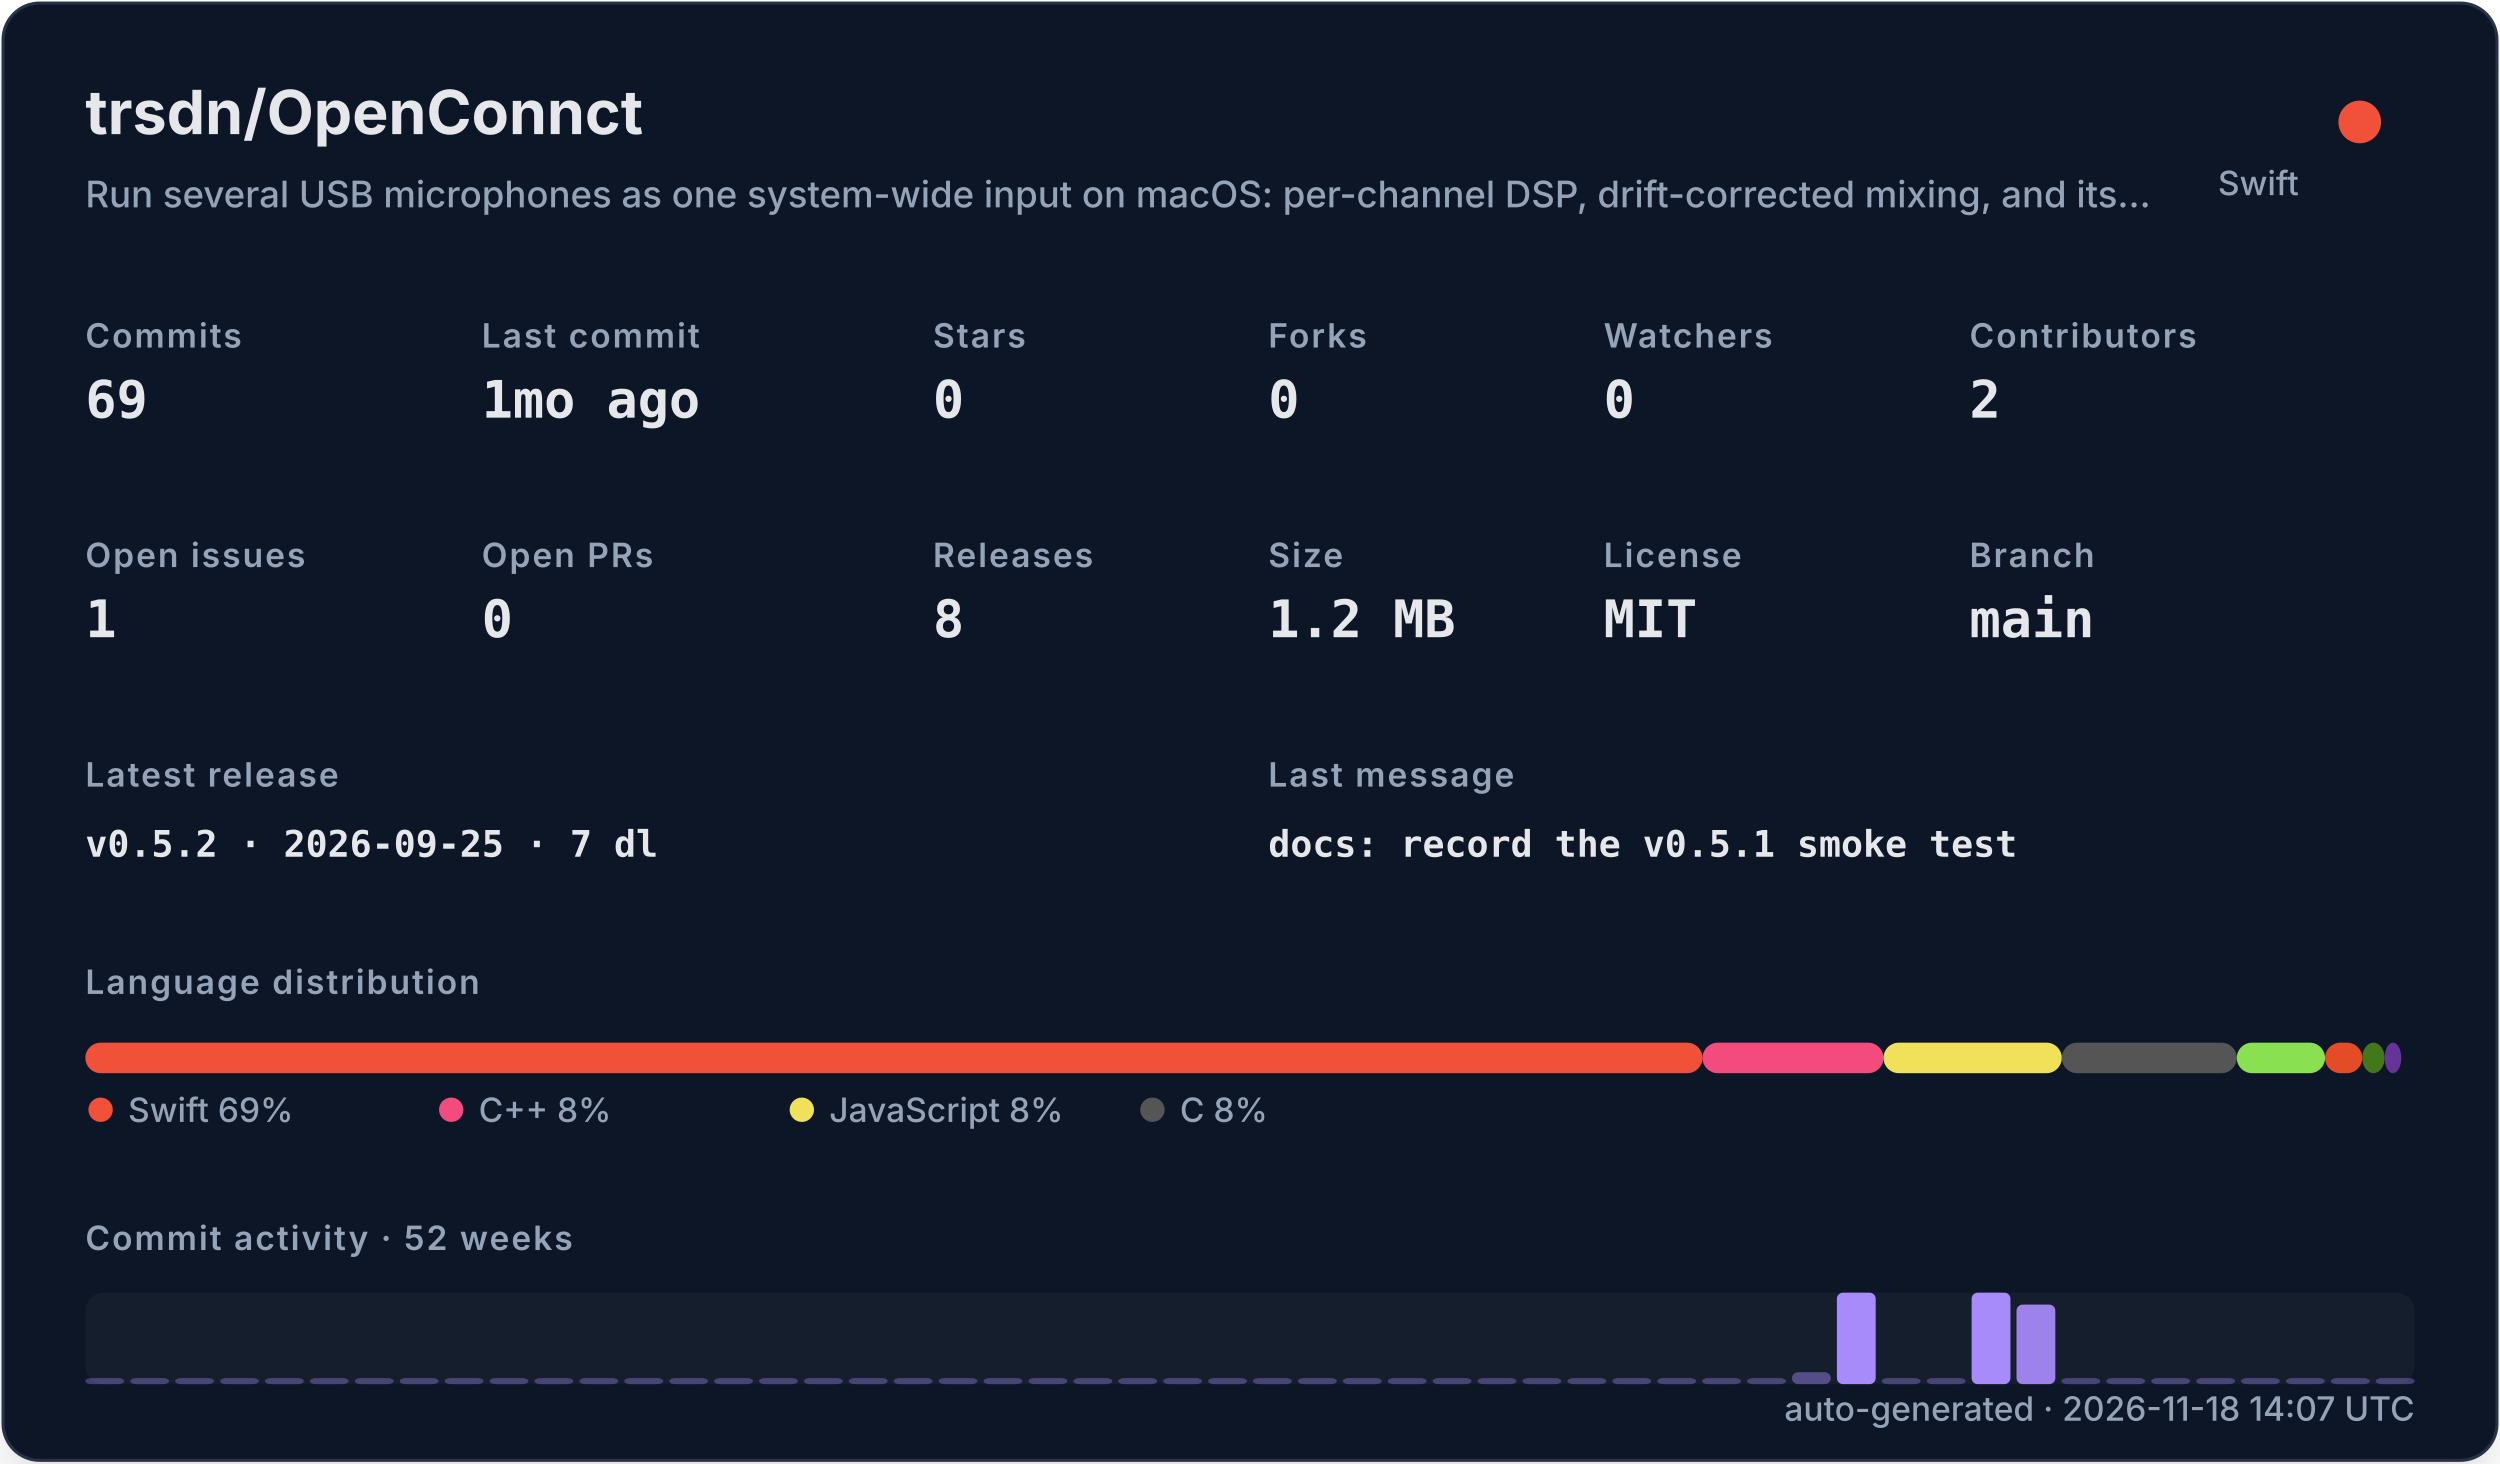
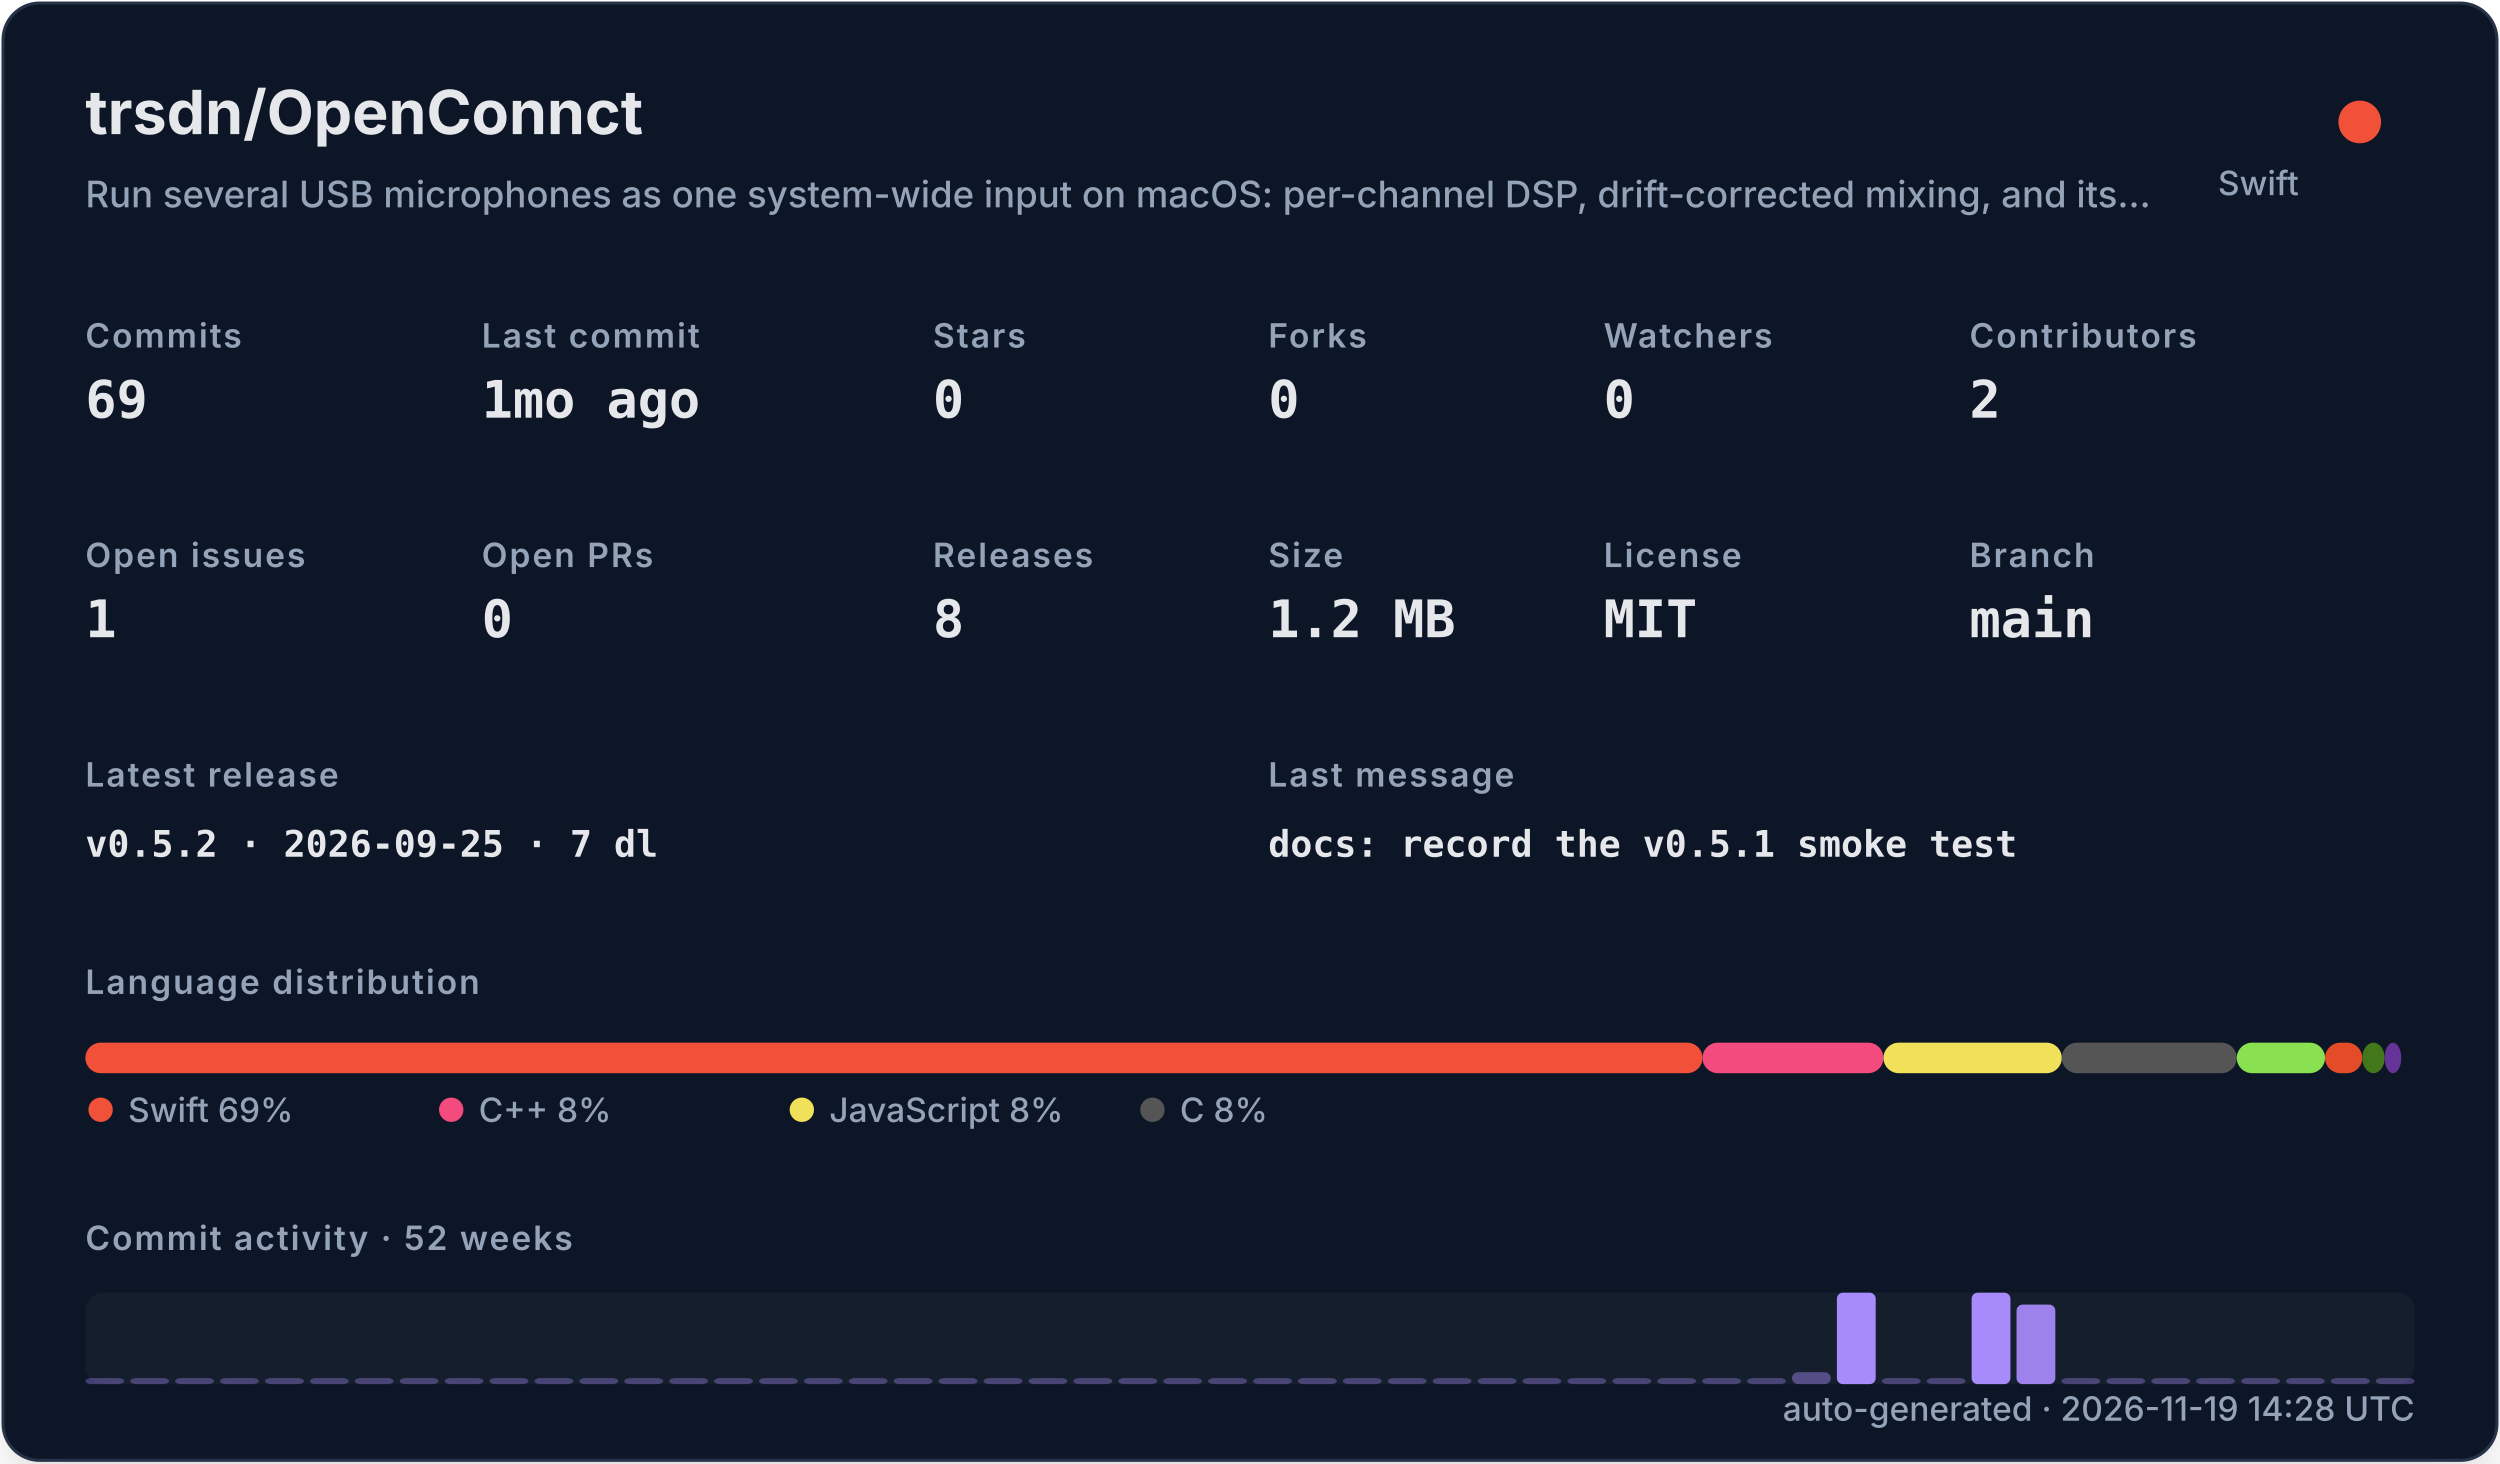
<svg xmlns="http://www.w3.org/2000/svg" width="820" height="480" viewBox="0 0 820 480" role="img">
  <defs>
    <filter id="shadow" x="-10%" y="-10%" width="120%" height="120%">
      <feDropShadow dx="0" dy="8" stdDeviation="10" flood-color="#000000" flood-opacity="0.16" />
    </filter>
    <style>
    .title { font: 700 20px -apple-system,BlinkMacSystemFont,"Segoe UI",sans-serif; fill: #e5e7eb; }
    .subtitle { font: 500 12px -apple-system,BlinkMacSystemFont,"Segoe UI",sans-serif; fill: #94a3b8; }
    .label { font: 600 11px -apple-system,BlinkMacSystemFont,"Segoe UI",sans-serif; fill: #94a3b8; text-transform: uppercase; letter-spacing: .06em; }
    .value { font: 700 17px ui-monospace,SFMono-Regular,Menlo,monospace; fill: #e5e7eb; }
    .small { font: 500 11px -apple-system,BlinkMacSystemFont,"Segoe UI",sans-serif; fill: #94a3b8; }
    .tiny { font: 500 10px -apple-system,BlinkMacSystemFont,"Segoe UI",sans-serif; fill: #94a3b8; }
    .mono { font: 650 12px ui-monospace,SFMono-Regular,Menlo,monospace; fill: #e5e7eb; }
  </style>
  </defs>
  <rect x="1" y="1" width="818" height="478" rx="12" fill="#111827" stroke="#263247" filter="url(#shadow)" />
  <text x="28" y="44" class="title">trsdn/OpenConnct</text>
  <text x="28" y="68" class="subtitle">Run several USB microphones as one system-wide input on macOS: per-channel DSP, drift-corrected mixing, and its…</text>
  <circle cx="774" cy="40" r="7" fill="#F05138" />
  <text x="754" y="64" text-anchor="end" class="small">Swift</text>
  <text x="28" y="114" class="label">Commits</text>
  <text x="28" y="137" class="value">69</text>
  <text x="158" y="114" class="label">Last commit</text>
  <text x="158" y="137" class="value">1mo ago</text>
  <text x="306" y="114" class="label">Stars</text>
  <text x="306" y="137" class="value">0</text>
  <text x="416" y="114" class="label">Forks</text>
  <text x="416" y="137" class="value">0</text>
  <text x="526" y="114" class="label">Watchers</text>
  <text x="526" y="137" class="value">0</text>
  <text x="646" y="114" class="label">Contributors</text>
  <text x="646" y="137" class="value">2</text>
  <text x="28" y="186" class="label">Open issues</text>
  <text x="28" y="209" class="value">1</text>
  <text x="158" y="186" class="label">Open PRs</text>
  <text x="158" y="209" class="value">0</text>
  <text x="306" y="186" class="label">Releases</text>
  <text x="306" y="209" class="value">8</text>
  <text x="416" y="186" class="label">Size</text>
  <text x="416" y="209" class="value">1.2 MB</text>
  <text x="526" y="186" class="label">License</text>
  <text x="526" y="209" class="value">MIT</text>
  <text x="646" y="186" class="label">Branch</text>
  <text x="646" y="209" class="value">main</text>
  <text x="28" y="258" class="label">Latest release</text>
  <text x="28" y="281" class="mono">v0.5.2 · 2026-09-25 · 7 dl</text>
  <text x="416" y="258" class="label">Last message</text>
  <text x="416" y="281" class="mono">docs: record the v0.5.1 smoke test</text>
  <text x="28" y="326" class="label">Language distribution</text>
  <rect x="28.00" y="342" width="530.42" height="10" rx="5" fill="#F05138" />
  <rect x="558.42" y="342" width="59.36" height="10" rx="5" fill="#f34b7d" />
  <rect x="617.78" y="342" width="58.49" height="10" rx="5" fill="#f1e05a" />
  <rect x="676.27" y="342" width="57.38" height="10" rx="5" fill="#555555" />
  <rect x="733.66" y="342" width="28.95" height="10" rx="5" fill="#89e051" />
  <rect x="762.61" y="342" width="12.22" height="10" rx="5" fill="#e34c26" />
  <rect x="774.83" y="342" width="7.34" height="10" rx="5" fill="#427819" />
  <rect x="782.17" y="342" width="5.45" height="10" rx="5" fill="#663399" />
  <circle cx="33" cy="364" r="4" fill="#F05138" />
  <text x="42" y="368" class="small">Swift 69%</text>
  <circle cx="148" cy="364" r="4" fill="#f34b7d" />
  <text x="157" y="368" class="small">C++ 8%</text>
  <circle cx="263" cy="364" r="4" fill="#f1e05a" />
  <text x="272" y="368" class="small">JavaScript 8%</text>
  <circle cx="378" cy="364" r="4" fill="#555555" />
  <text x="387" y="368" class="small">C 8%</text>
  <text x="28" y="410" class="label">Commit activity · 52 weeks</text>
  <rect x="28" y="424" width="764" height="30" rx="6" fill="#1f2937" opacity=".42" />
  <rect x="28.00" y="452.00" width="12.73" height="2.00" rx="2" fill="#a78bfa" opacity="0.35" />
  <rect x="42.73" y="452.00" width="12.73" height="2.00" rx="2" fill="#a78bfa" opacity="0.35" />
  <rect x="57.46" y="452.00" width="12.73" height="2.00" rx="2" fill="#a78bfa" opacity="0.35" />
  <rect x="72.19" y="452.00" width="12.73" height="2.00" rx="2" fill="#a78bfa" opacity="0.35" />
  <rect x="86.92" y="452.00" width="12.73" height="2.00" rx="2" fill="#a78bfa" opacity="0.35" />
  <rect x="101.65" y="452.00" width="12.73" height="2.00" rx="2" fill="#a78bfa" opacity="0.35" />
  <rect x="116.38" y="452.00" width="12.73" height="2.00" rx="2" fill="#a78bfa" opacity="0.35" />
  <rect x="131.12" y="452.00" width="12.73" height="2.00" rx="2" fill="#a78bfa" opacity="0.35" />
  <rect x="145.85" y="452.00" width="12.73" height="2.00" rx="2" fill="#a78bfa" opacity="0.35" />
  <rect x="160.58" y="452.00" width="12.73" height="2.00" rx="2" fill="#a78bfa" opacity="0.35" />
  <rect x="175.31" y="452.00" width="12.73" height="2.00" rx="2" fill="#a78bfa" opacity="0.35" />
  <rect x="190.04" y="452.00" width="12.73" height="2.00" rx="2" fill="#a78bfa" opacity="0.35" />
  <rect x="204.77" y="452.00" width="12.73" height="2.00" rx="2" fill="#a78bfa" opacity="0.35" />
  <rect x="219.50" y="452.00" width="12.73" height="2.00" rx="2" fill="#a78bfa" opacity="0.35" />
  <rect x="234.23" y="452.00" width="12.73" height="2.00" rx="2" fill="#a78bfa" opacity="0.35" />
  <rect x="248.96" y="452.00" width="12.73" height="2.00" rx="2" fill="#a78bfa" opacity="0.35" />
  <rect x="263.69" y="452.00" width="12.73" height="2.00" rx="2" fill="#a78bfa" opacity="0.35" />
  <rect x="278.42" y="452.00" width="12.73" height="2.00" rx="2" fill="#a78bfa" opacity="0.35" />
  <rect x="293.15" y="452.00" width="12.73" height="2.00" rx="2" fill="#a78bfa" opacity="0.35" />
  <rect x="307.88" y="452.00" width="12.73" height="2.00" rx="2" fill="#a78bfa" opacity="0.35" />
  <rect x="322.62" y="452.00" width="12.73" height="2.00" rx="2" fill="#a78bfa" opacity="0.35" />
  <rect x="337.35" y="452.00" width="12.73" height="2.00" rx="2" fill="#a78bfa" opacity="0.35" />
  <rect x="352.08" y="452.00" width="12.73" height="2.00" rx="2" fill="#a78bfa" opacity="0.35" />
  <rect x="366.81" y="452.00" width="12.73" height="2.00" rx="2" fill="#a78bfa" opacity="0.35" />
  <rect x="381.54" y="452.00" width="12.73" height="2.00" rx="2" fill="#a78bfa" opacity="0.35" />
  <rect x="396.27" y="452.00" width="12.73" height="2.00" rx="2" fill="#a78bfa" opacity="0.35" />
  <rect x="411.00" y="452.00" width="12.73" height="2.00" rx="2" fill="#a78bfa" opacity="0.35" />
  <rect x="425.73" y="452.00" width="12.73" height="2.00" rx="2" fill="#a78bfa" opacity="0.35" />
  <rect x="440.46" y="452.00" width="12.73" height="2.00" rx="2" fill="#a78bfa" opacity="0.35" />
  <rect x="455.19" y="452.00" width="12.73" height="2.00" rx="2" fill="#a78bfa" opacity="0.35" />
  <rect x="469.92" y="452.00" width="12.73" height="2.00" rx="2" fill="#a78bfa" opacity="0.35" />
  <rect x="484.65" y="452.00" width="12.73" height="2.00" rx="2" fill="#a78bfa" opacity="0.35" />
  <rect x="499.38" y="452.00" width="12.73" height="2.00" rx="2" fill="#a78bfa" opacity="0.35" />
  <rect x="514.12" y="452.00" width="12.73" height="2.00" rx="2" fill="#a78bfa" opacity="0.35" />
  <rect x="528.85" y="452.00" width="12.73" height="2.00" rx="2" fill="#a78bfa" opacity="0.35" />
  <rect x="543.58" y="452.00" width="12.73" height="2.00" rx="2" fill="#a78bfa" opacity="0.35" />
  <rect x="558.31" y="452.00" width="12.73" height="2.00" rx="2" fill="#a78bfa" opacity="0.35" />
  <rect x="573.04" y="452.00" width="12.73" height="2.00" rx="2" fill="#a78bfa" opacity="0.35" />
  <rect x="587.77" y="450.09" width="12.73" height="3.91" rx="2" fill="#a78bfa" opacity="0.43" />
  <rect x="602.50" y="424.00" width="12.73" height="30.00" rx="2" fill="#a78bfa" opacity="1.00" />
  <rect x="617.23" y="452.00" width="12.73" height="2.00" rx="2" fill="#a78bfa" opacity="0.35" />
  <rect x="631.96" y="452.00" width="12.73" height="2.00" rx="2" fill="#a78bfa" opacity="0.35" />
  <rect x="646.69" y="424.00" width="12.73" height="30.00" rx="2" fill="#a78bfa" opacity="1.00" />
  <rect x="661.42" y="427.91" width="12.73" height="26.09" rx="2" fill="#a78bfa" opacity="0.92" />
  <rect x="676.15" y="452.00" width="12.73" height="2.00" rx="2" fill="#a78bfa" opacity="0.35" />
  <rect x="690.88" y="452.00" width="12.73" height="2.00" rx="2" fill="#a78bfa" opacity="0.35" />
  <rect x="705.62" y="452.00" width="12.73" height="2.00" rx="2" fill="#a78bfa" opacity="0.35" />
  <rect x="720.35" y="452.00" width="12.73" height="2.00" rx="2" fill="#a78bfa" opacity="0.35" />
  <rect x="735.08" y="452.00" width="12.73" height="2.00" rx="2" fill="#a78bfa" opacity="0.35" />
  <rect x="749.81" y="452.00" width="12.73" height="2.00" rx="2" fill="#a78bfa" opacity="0.35" />
  <rect x="764.54" y="452.00" width="12.73" height="2.00" rx="2" fill="#a78bfa" opacity="0.35" />
  <rect x="779.27" y="452.00" width="12.73" height="2.00" rx="2" fill="#a78bfa" opacity="0.35" />
-   <text x="792" y="466" text-anchor="end" class="small">auto-generated · 2026-11-18 14:07 UTC</text>
+   <text x="792" y="466" text-anchor="end" class="small">auto-generated · 2026-11-19 14:28 UTC</text>
</svg>
